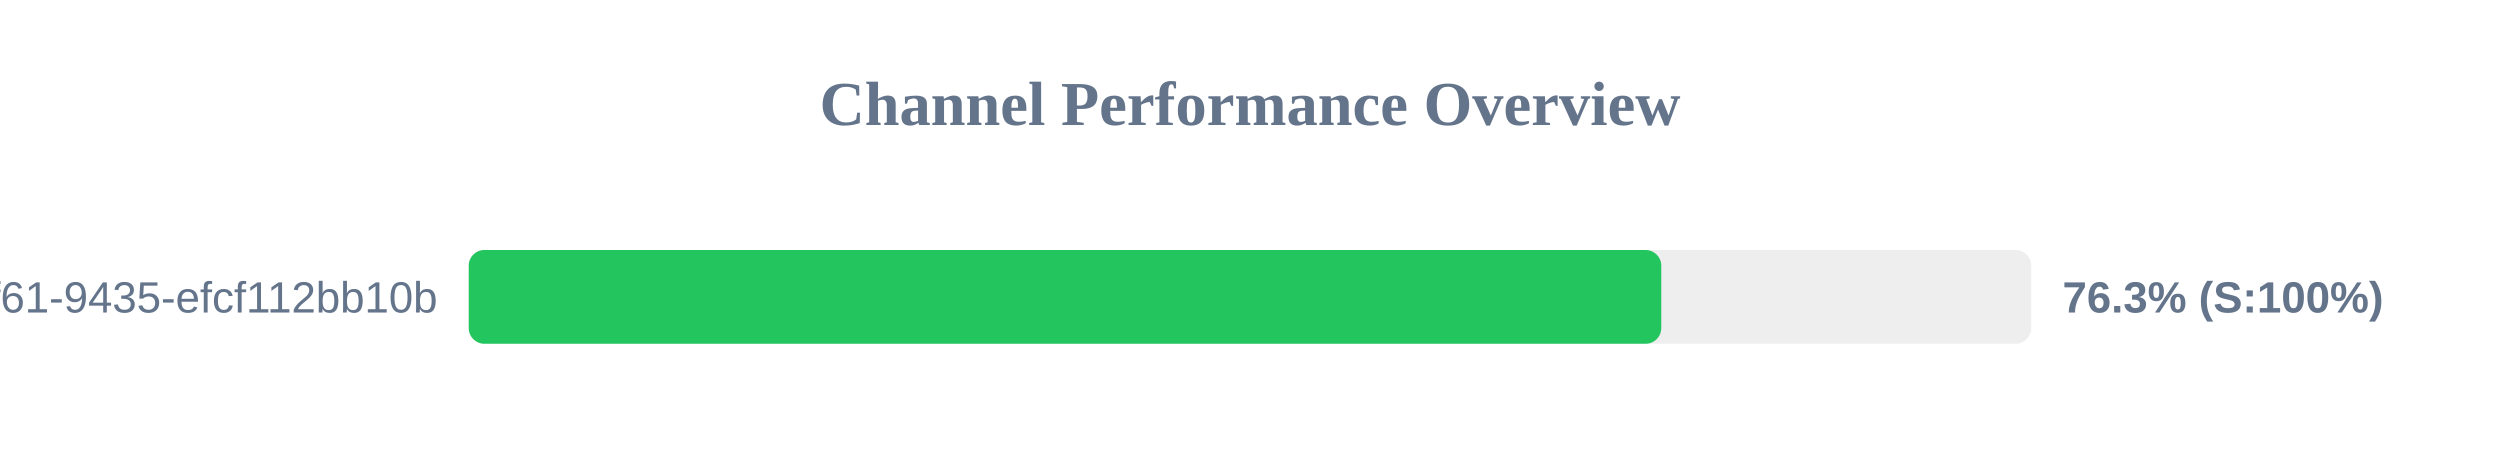
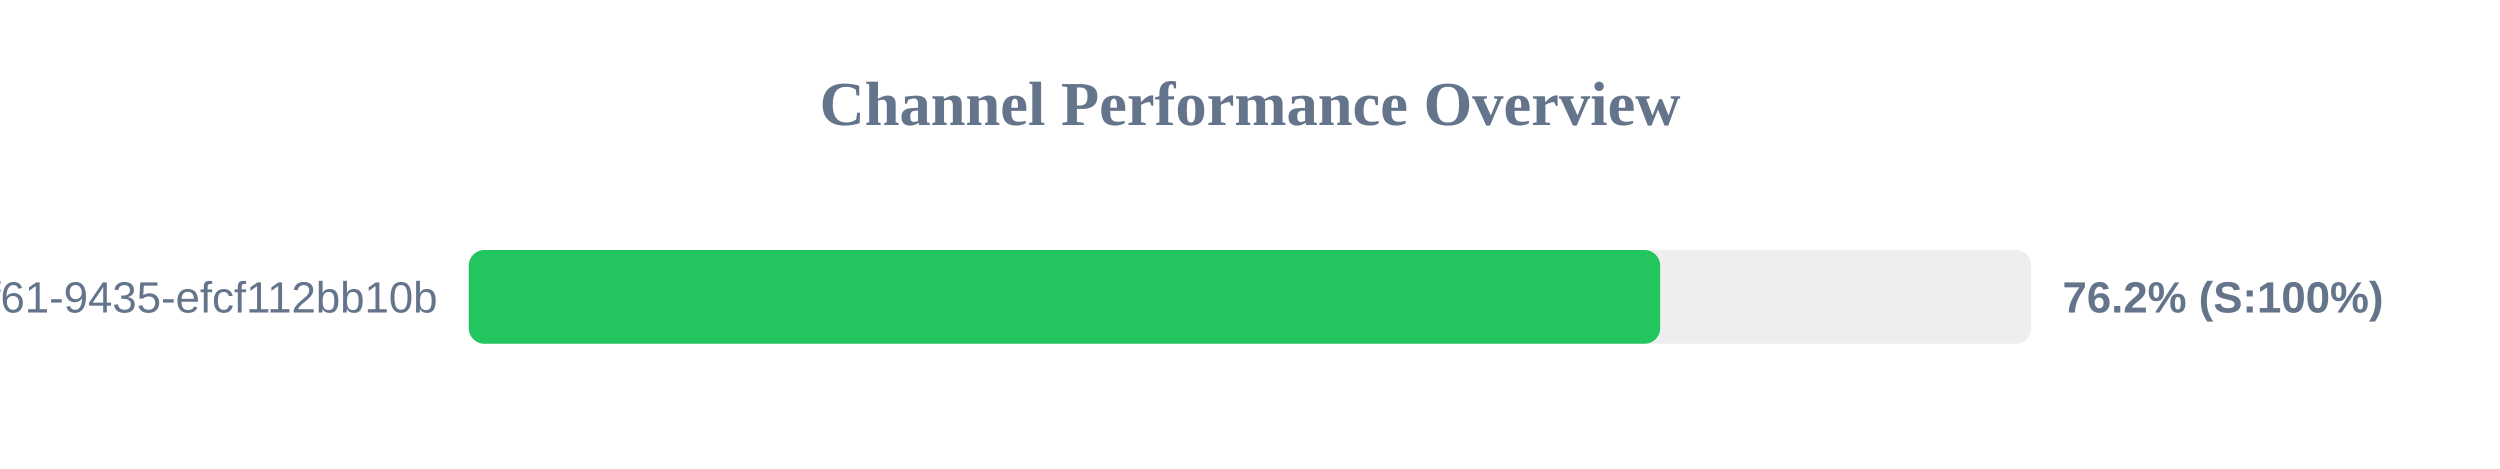
<svg xmlns="http://www.w3.org/2000/svg" width="800" height="150" version="1.1">
  <style>
        .row { font: 14px Arial; fill: #64748b; }
        .score { font: bold 14px Arial; fill: #64748b; }
    </style>
  <text x="400" y="40" text-anchor="middle" font-size="20px" font-weight="bold" fill="#64748b">Channel Performance Overview</text>
  <rect x="150" y="80" width="500" height="30" fill="#eee" rx="5" />
-   <rect x="150" y="80" width="381.6" height="30" fill="#22c55e" rx="5" />
+   <rect x="150" y="80" width="381.25" height="30" fill="#22c55e" rx="5" />
  <text x="140" y="100" text-anchor="end" class="row">?uuid=07c122ad-50b2-4f61-9435-efcf112bb10b</text>
-   <text x="660" y="100" text-anchor="start" class="score">76.3% (S:100%)</text>
+   <text x="660" y="100" text-anchor="start" class="score">76.2% (S:100%)</text>
</svg>
